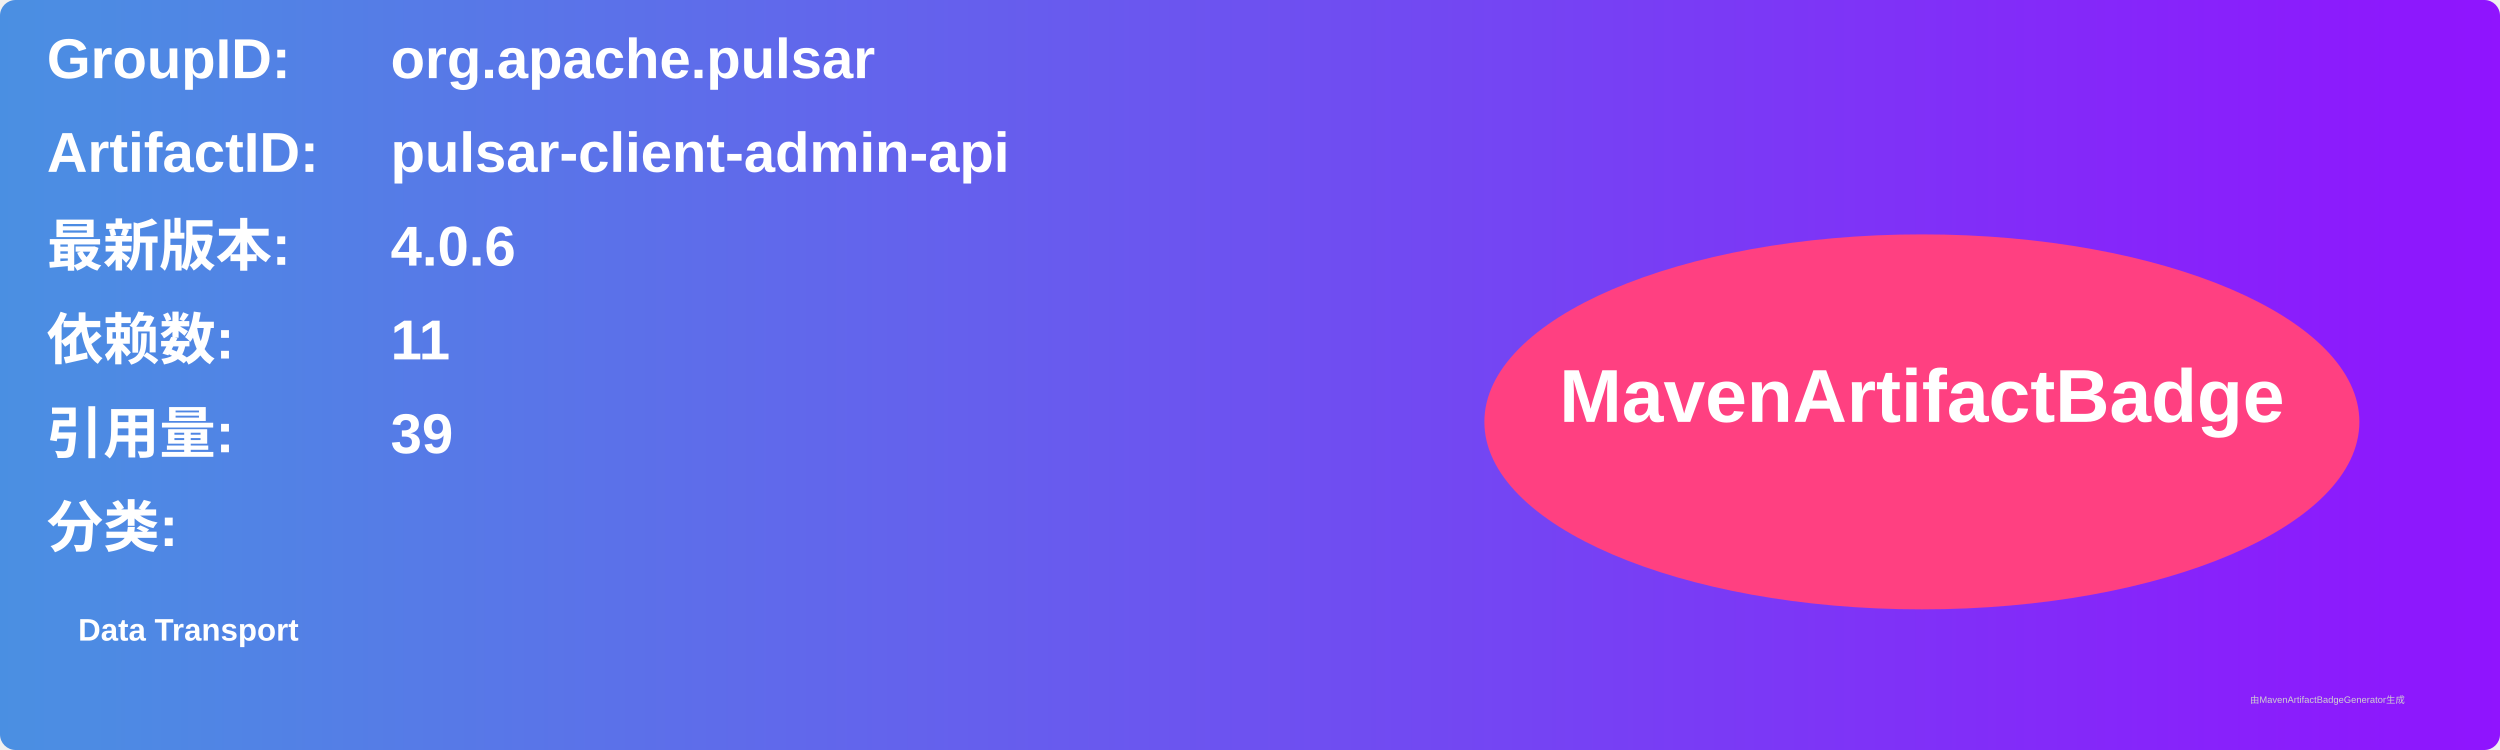
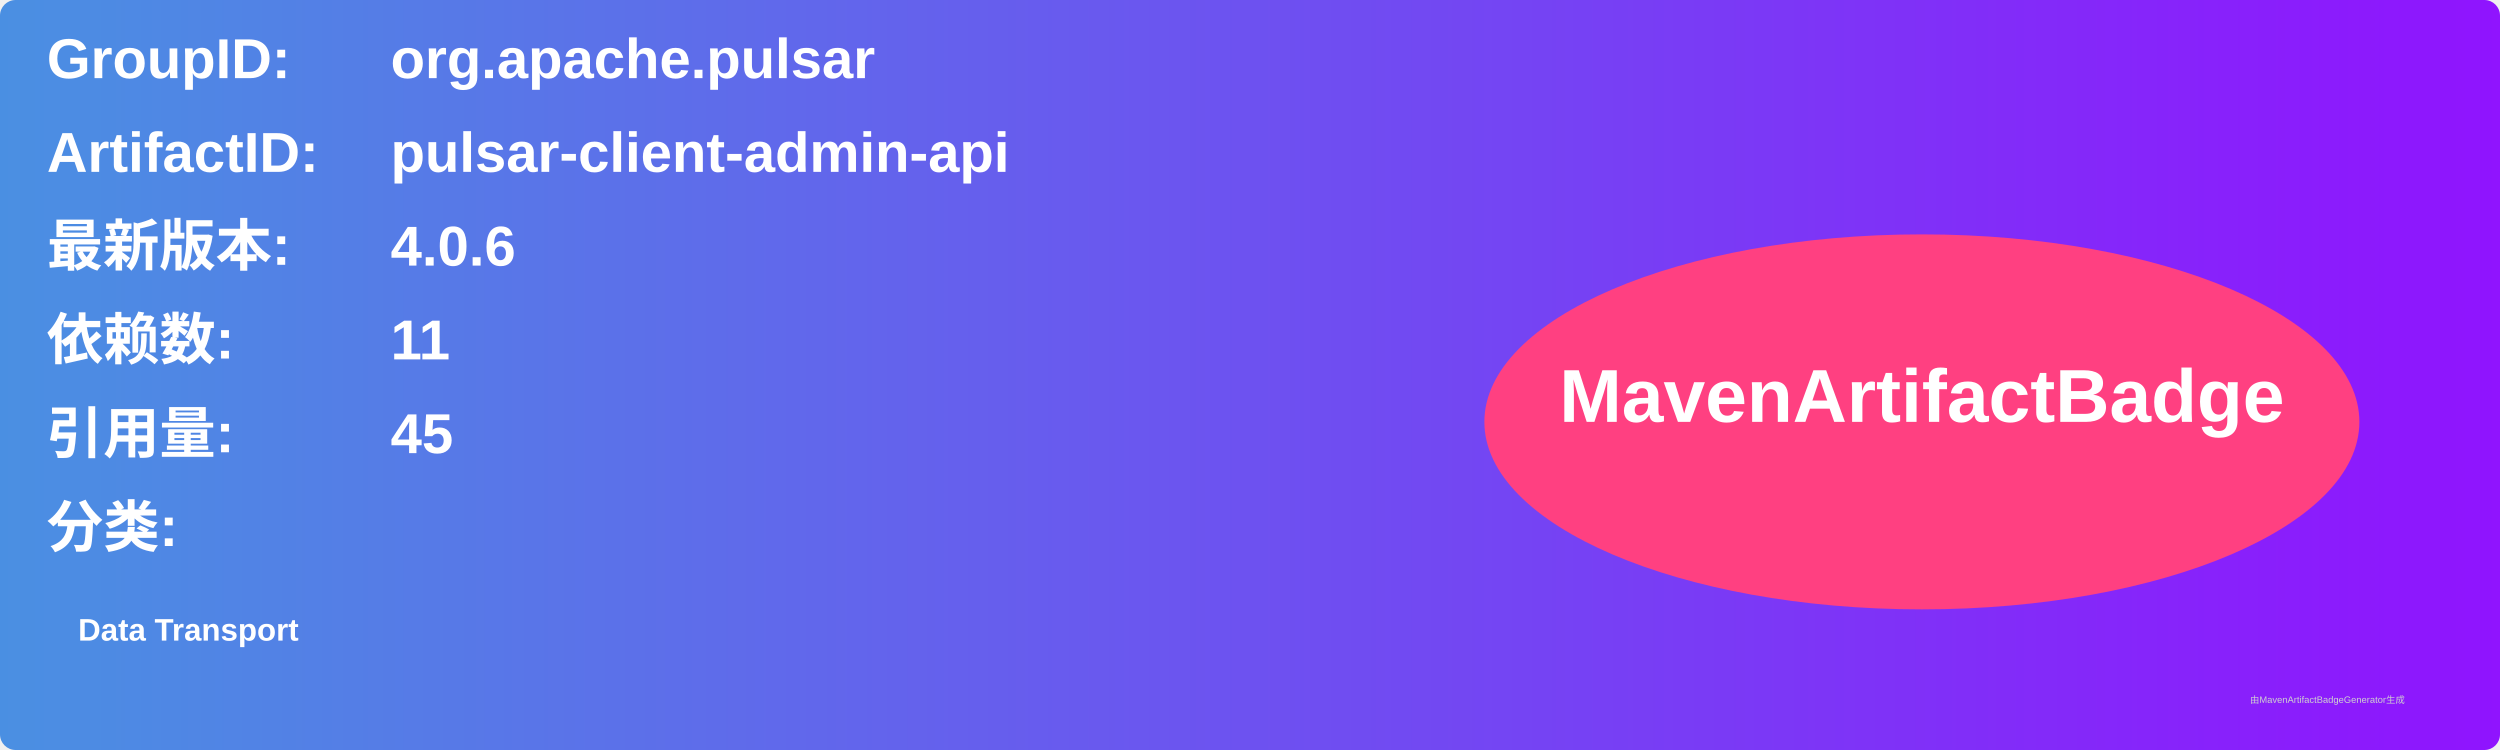
<svg xmlns="http://www.w3.org/2000/svg" width="800" height="240" viewBox="0 0 800 240">
  <linearGradient id="grad" x1="0%" y1="0%" x2="100%" y2="0%">
    <stop offset="0%" stop-color="#4a90e2" />
    <stop offset="100%" stop-color="#9013fe" />
  </linearGradient>
  <rect width="100%" height="100%" rx="5" ry="5" fill="url(#grad)" />
  <g transform="translate(15, 15)">
    <text x="0" y="10" font-family="Arial" font-size="18" fill="white" font-weight="bold" width="260">GroupID:</text>
    <text x="110" y="10" font-family="Arial" font-size="18" fill="white" font-weight="bold" width="460">org.apache.pulsar</text>
    <text x="0" y="40" font-family="Arial" font-size="18" fill="white" font-weight="bold" width="260">ArtifactID:</text>
    <text x="110" y="40" font-family="Arial" font-size="18" fill="white" font-weight="bold" width="460">pulsar-client-admin-api</text>
    <text x="0" y="70" font-family="Arial" font-size="18" fill="white" font-weight="bold">最新版本:</text>
    <text x="110" y="70" font-family="Arial" font-size="18" fill="white" font-weight="bold">
      <tspan font-weight="bold">4.0.6</tspan>
    </text>
    <text x="0" y="100" font-family="Arial" font-size="18" fill="white" font-weight="bold">依赖数: </text>
    <text x="110" y="100" font-family="Arial" font-size="18" fill="white">
      <tspan font-weight="bold">11</tspan>
    </text>
    <text x="0" y="130" font-family="Arial" font-size="18" fill="white" font-weight="bold">引用量: </text>
    <text x="110" y="130" font-family="Arial" font-size="18" fill="white">
-       <tspan font-weight="bold">39</tspan>
+       <tspan font-weight="bold">45</tspan>
    </text>
    <text x="0" y="160" font-family="Arial" font-size="18" fill="white" font-weight="bold">分类:</text>
    <text x="10" y="190" font-family="Arial" font-size="10" fill="white">
      <tspan font-weight="bold">Data Transport</tspan>
    </text>
    <ellipse cx="600" cy="120" rx="140" ry="60" fill="#ff4081" />
    <text x="600" y="120" text-anchor="middle" font-family="Arial" font-size="24" fill="white" font-weight="bold">MavenArtifactBadge</text>
  </g>
  <text x="720" y="225" font-family="Arial" font-size="3" fill="#d0d0d0">由MavenArtifactBadgeGenerator生成</text>
</svg>
